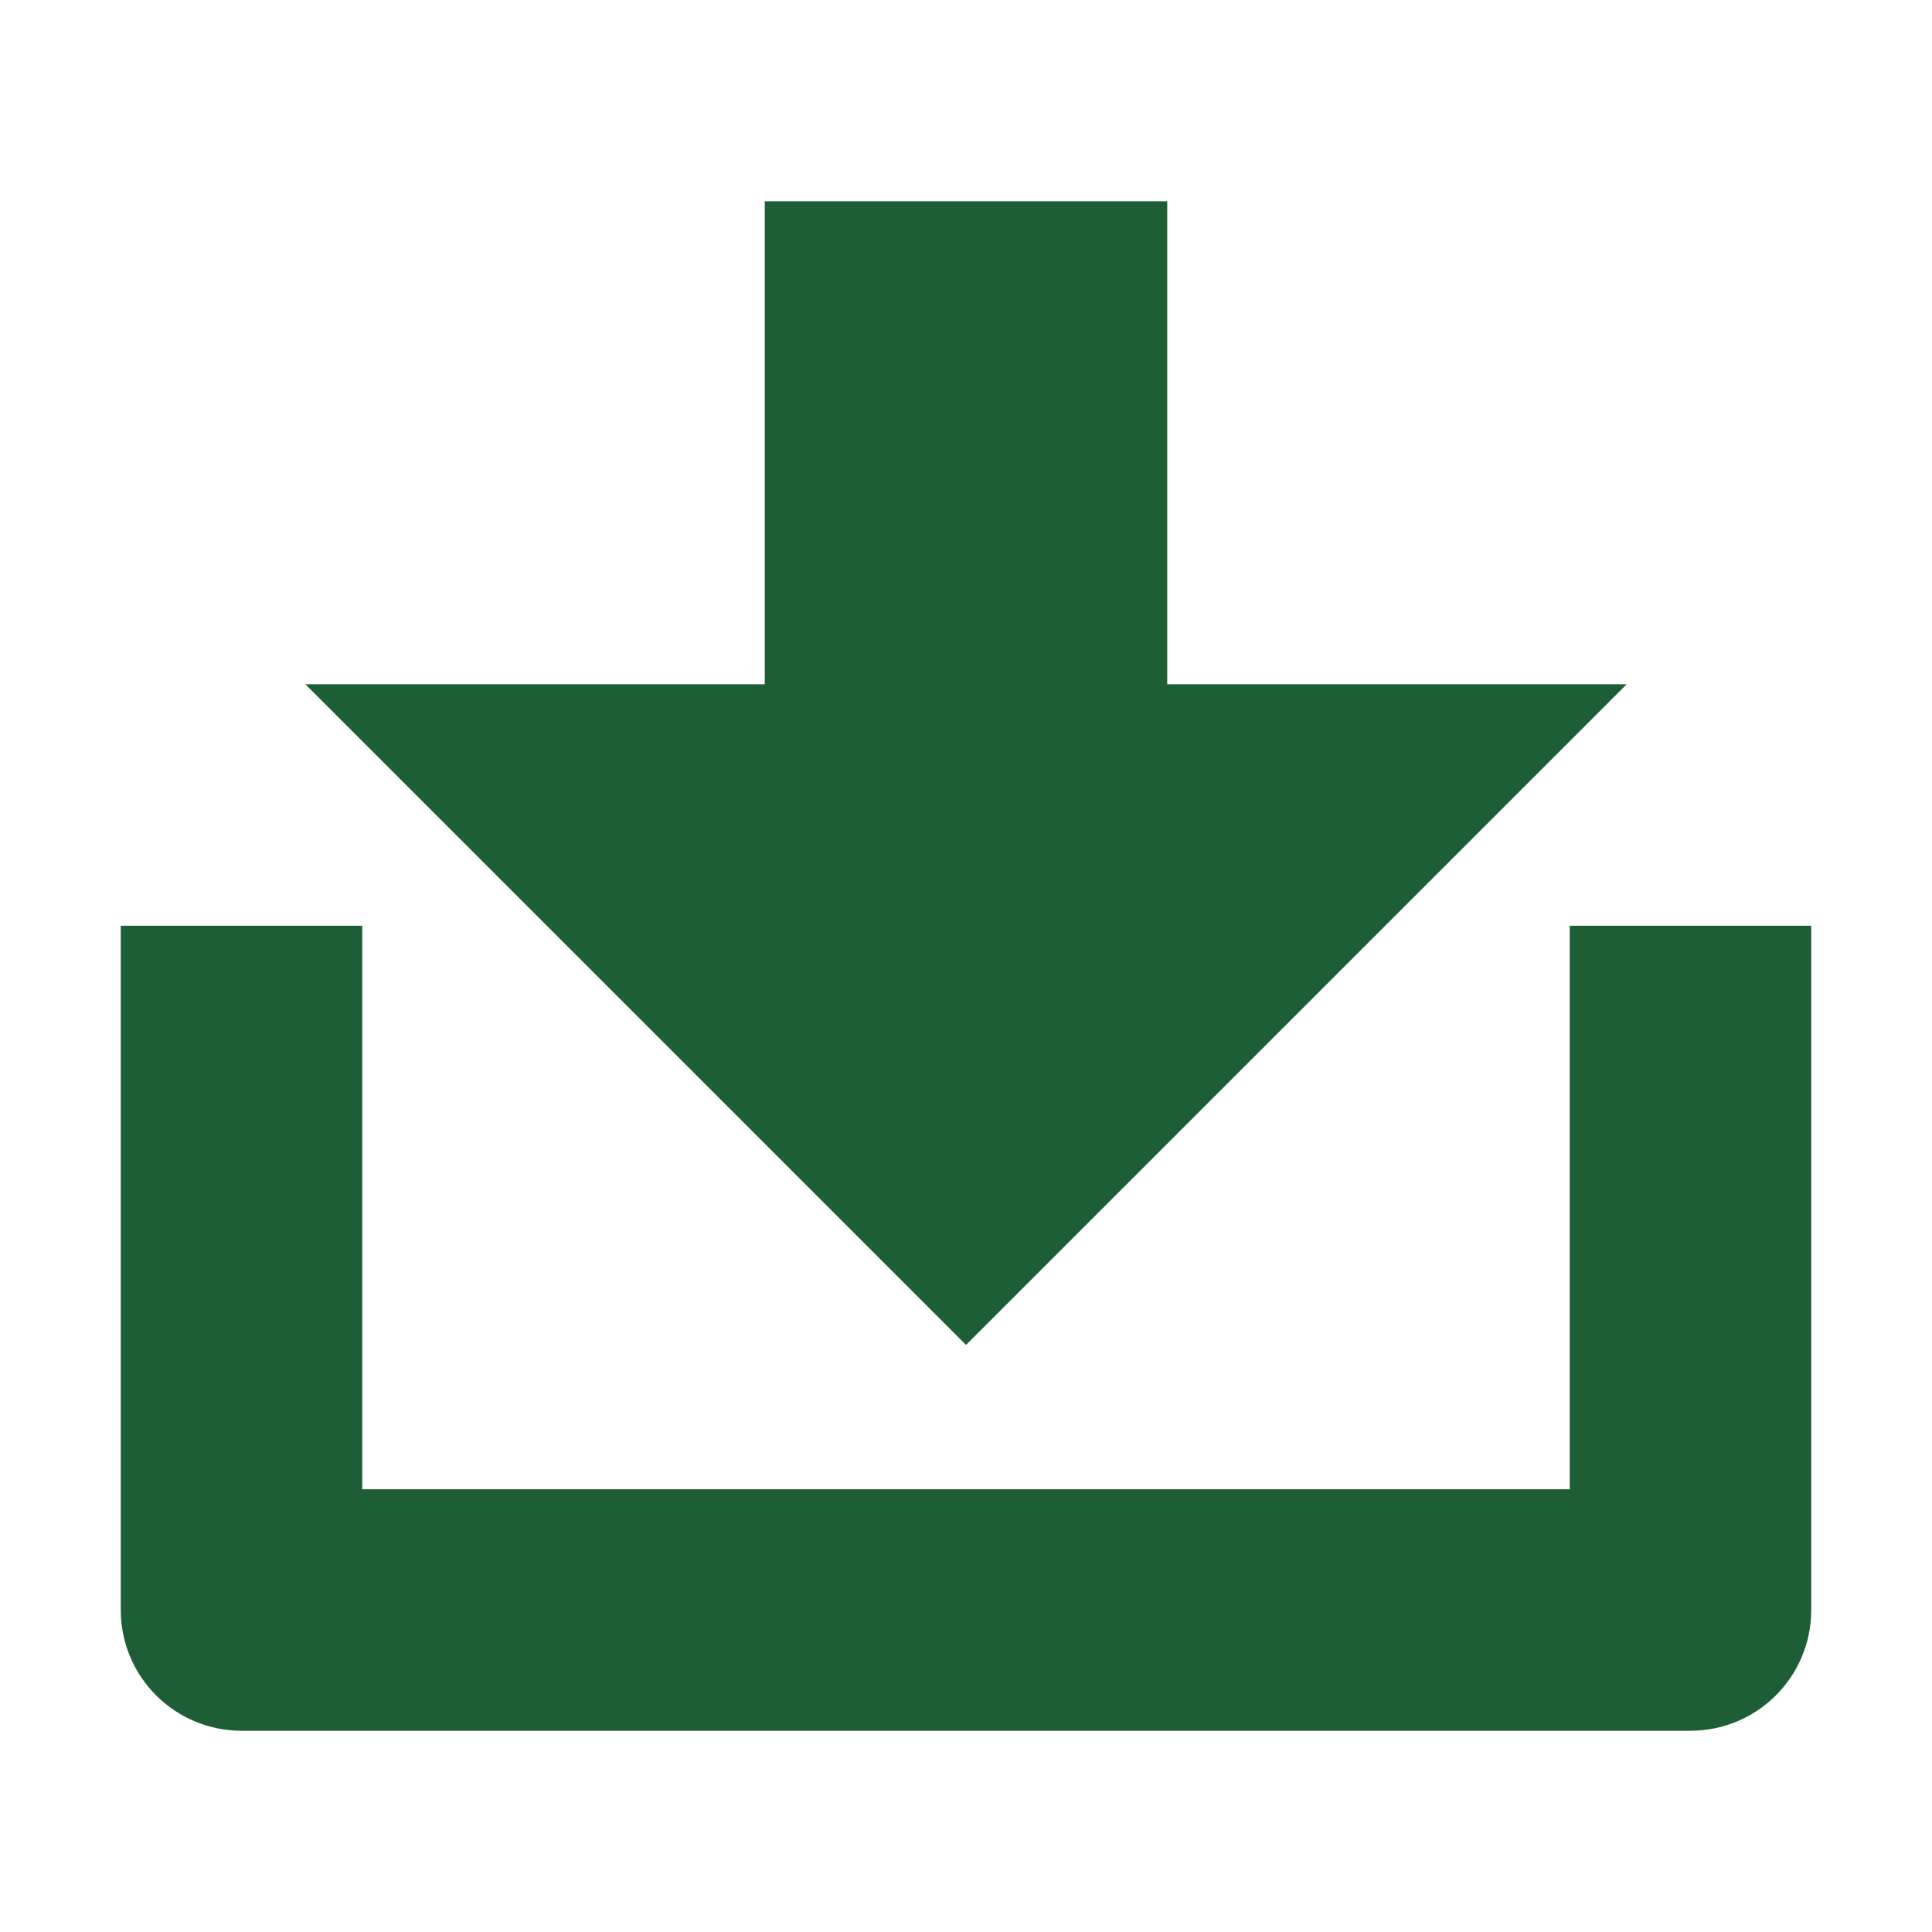
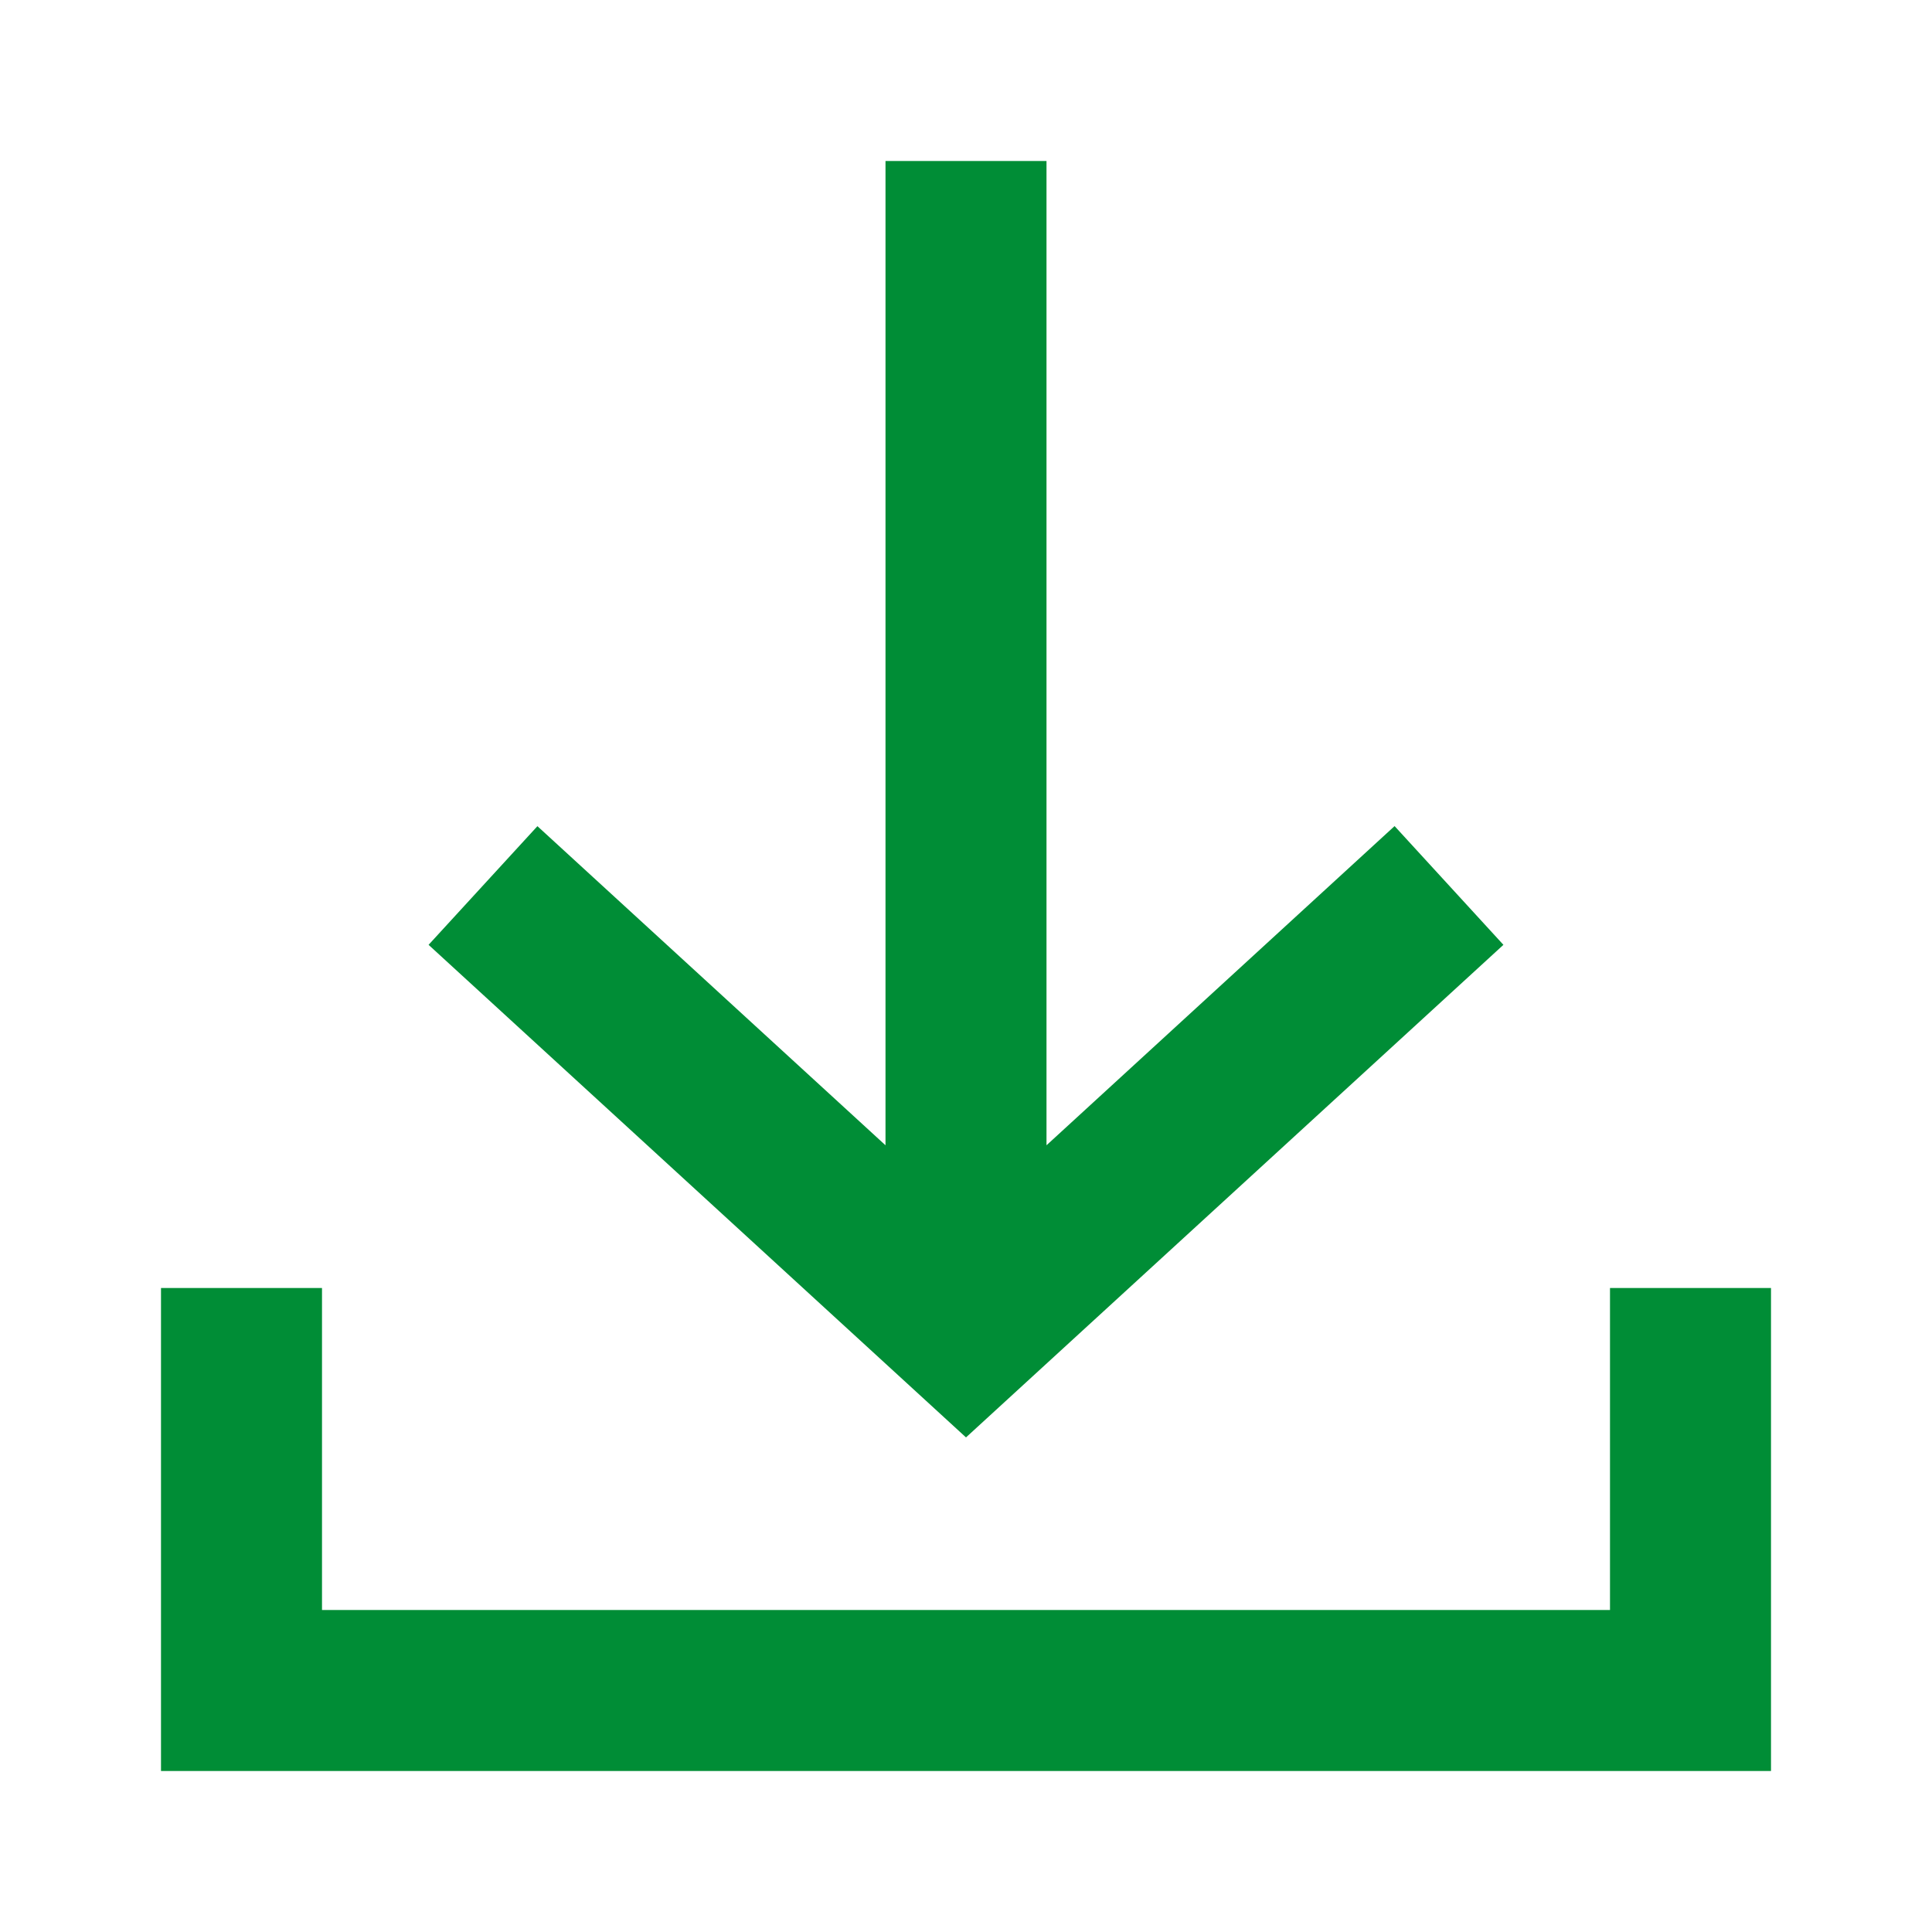
- <svg xmlns="http://www.w3.org/2000/svg" viewBox="0 0 24 24" width="24" height="24" version="1.1" id="svg6">
-   <defs id="defs10" />
-   <path fill="none" d="M0 0h24v24H0z" id="path2" />
-   <path d="M4 19h16v-7h2v8a1 1 0 0 1-1 1H3a1 1 0 0 1-1-1v-8h2v7zM14 9h5l-7 7-7-7h5V3h4v6z" fill="rgba(30,94,55,1)" id="path4" style="fill:#1e5e37;fill-opacity:1;stroke:#1e5e37;stroke-opacity:1" />
+ <svg xmlns="http://www.w3.org/2000/svg" id="ic-transaction-received" width="24" height="24" viewBox="0 0 24 24" version="1.1">
+   <defs id="defs4">
+     <style type="text/css" id="style2">
+             .cls-1{fill:#707070}.cls-2{fill:none}
+         </style>
+   </defs>
+   <g id="Group_8834" data-name="Group 8834">
+     <path id="Path_18892" d="M18.676 11.737l-1.352-1.475L13 14.227V2h-2v12.227l-4.324-3.964-1.352 1.474L12 17.856z" class="cls-1" data-name="Path 18892" style="fill:#008d36;fill-opacity:1" />
+     <path id="Path_18893" d="M20 16v4H4v-4H2v6h20v-6z" class="cls-1" data-name="Path 18893" style="fill:#008d36;fill-opacity:1" />
+   </g>
+   <path id="Rectangle_4413" d="M0 0h24v24H0z" class="cls-2" data-name="Rectangle 4413" />
</svg>
